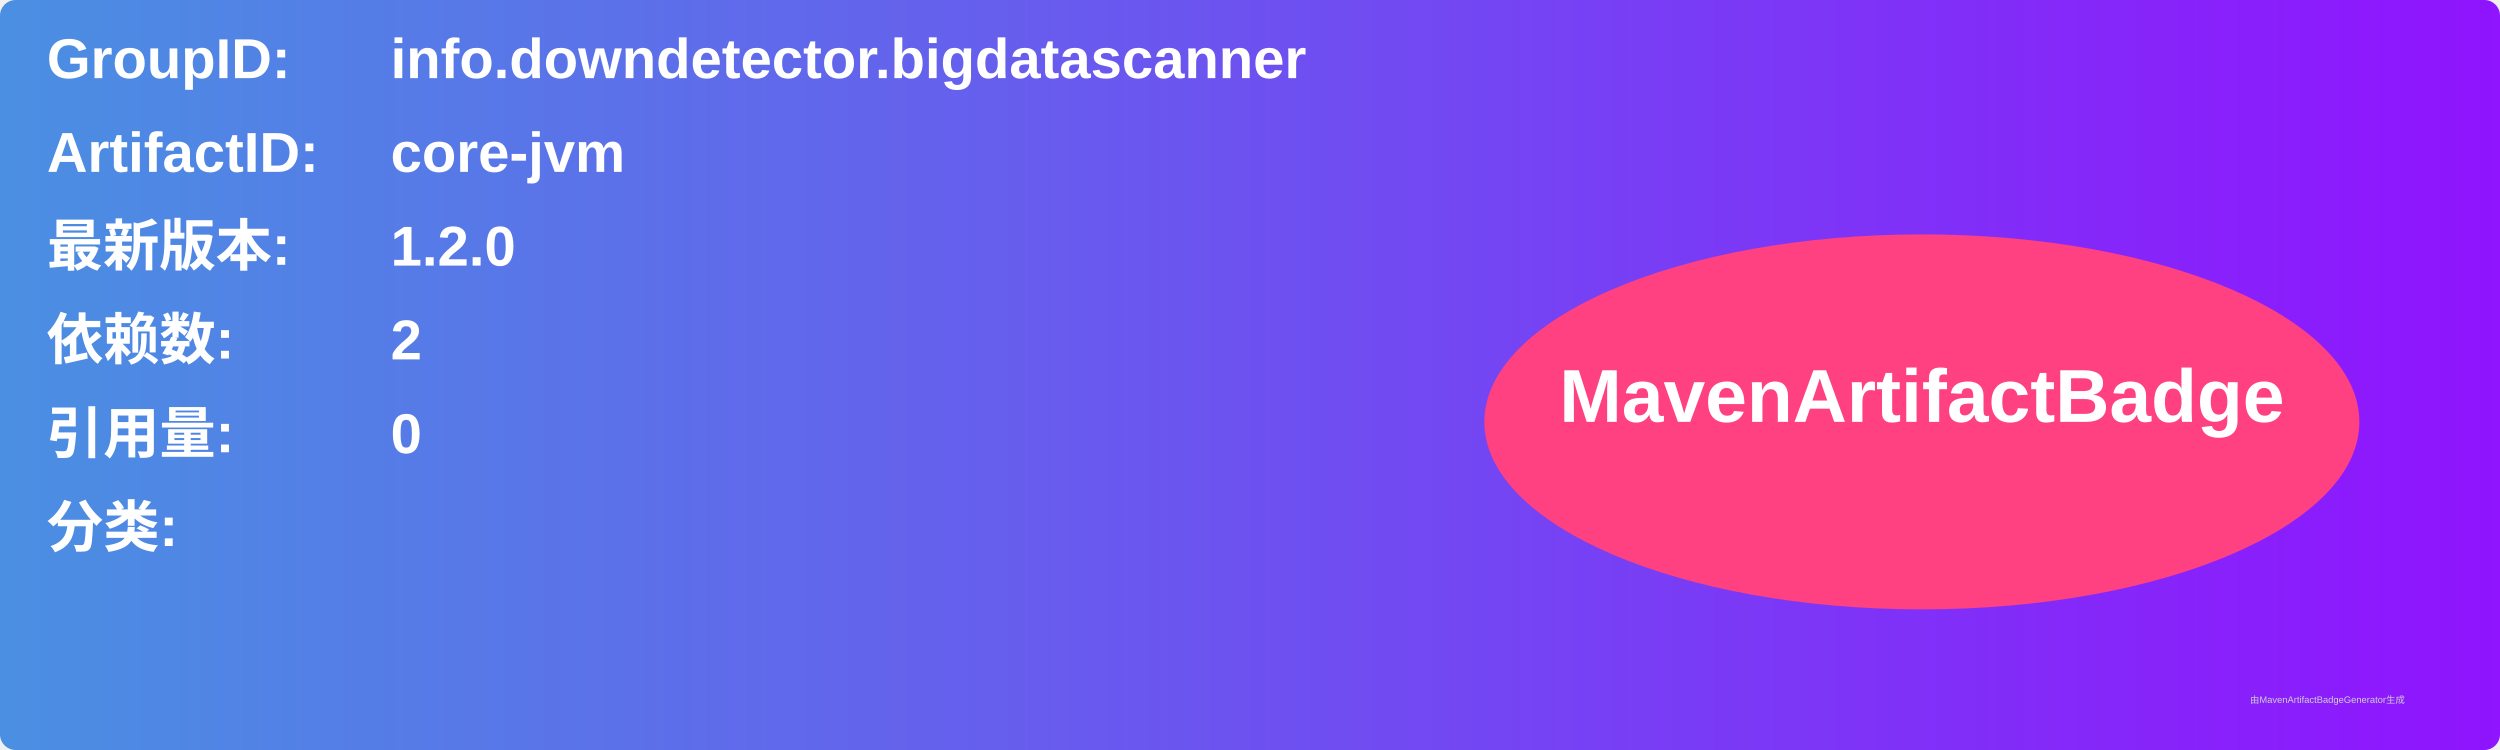
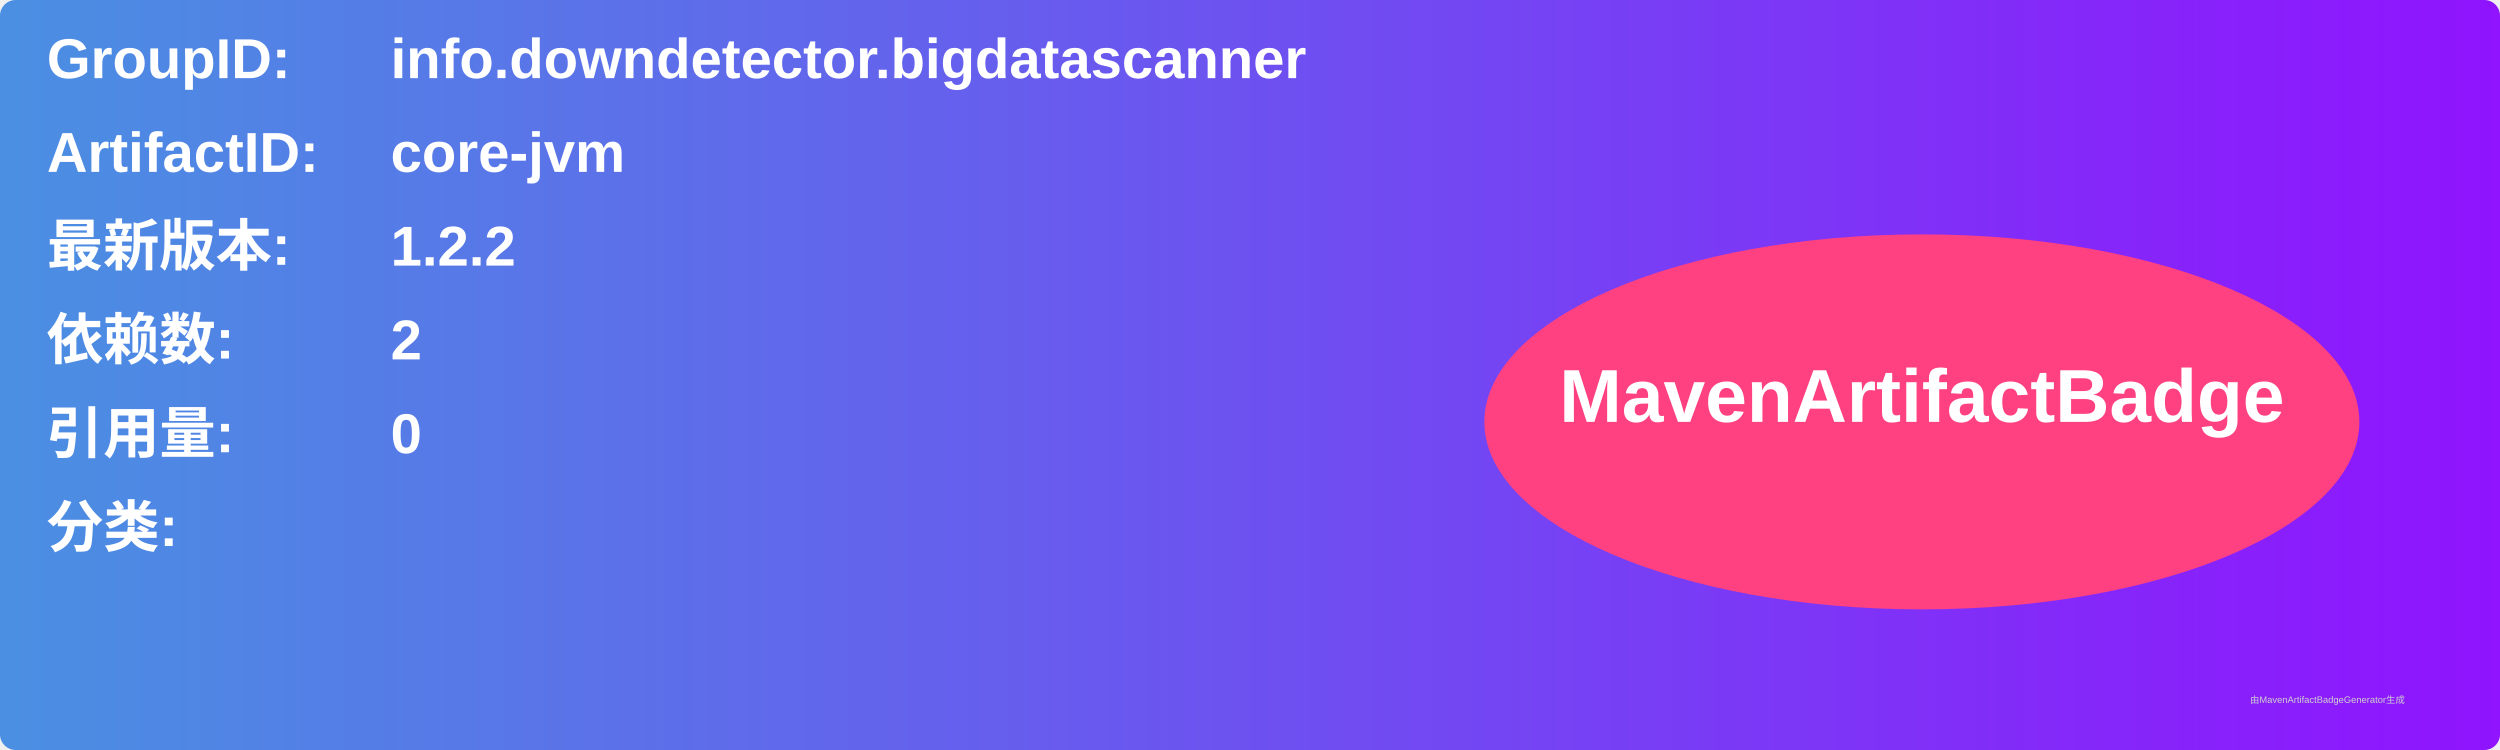
<svg xmlns="http://www.w3.org/2000/svg" width="800" height="240" viewBox="0 0 800 240">
  <linearGradient id="grad" x1="0%" y1="0%" x2="100%" y2="0%">
    <stop offset="0%" stop-color="#4a90e2" />
    <stop offset="100%" stop-color="#9013fe" />
  </linearGradient>
  <rect width="100%" height="100%" rx="5" ry="5" fill="url(#grad)" />
  <g transform="translate(15, 15)">
    <text x="0" y="10" font-family="Arial" font-size="18" fill="white" font-weight="bold" width="260">GroupID:</text>
    <text x="110" y="10" font-family="Arial" font-size="18" fill="white" font-weight="bold" width="460">info.downdetector.bigdatascanner</text>
    <text x="0" y="40" font-family="Arial" font-size="18" fill="white" font-weight="bold" width="260">ArtifactID:</text>
    <text x="110" y="40" font-family="Arial" font-size="18" fill="white" font-weight="bold" width="460">core-jvm</text>
    <text x="0" y="70" font-family="Arial" font-size="18" fill="white" font-weight="bold">最新版本:</text>
    <text x="110" y="70" font-family="Arial" font-size="18" fill="white" font-weight="bold">
-       <tspan font-weight="bold">1.2.0</tspan>
+       <tspan font-weight="bold">1.2.2</tspan>
    </text>
    <text x="0" y="100" font-family="Arial" font-size="18" fill="white" font-weight="bold">依赖数: </text>
    <text x="110" y="100" font-family="Arial" font-size="18" fill="white">
      <tspan font-weight="bold">2</tspan>
    </text>
    <text x="0" y="130" font-family="Arial" font-size="18" fill="white" font-weight="bold">引用量: </text>
    <text x="110" y="130" font-family="Arial" font-size="18" fill="white">
      <tspan font-weight="bold">0</tspan>
    </text>
    <text x="0" y="160" font-family="Arial" font-size="18" fill="white" font-weight="bold">分类:</text>
    <text x="10" y="190" font-family="Arial" font-size="10" fill="white">
      <tspan font-weight="bold" />
    </text>
    <ellipse cx="600" cy="120" rx="140" ry="60" fill="#ff4081" />
    <text x="600" y="120" text-anchor="middle" font-family="Arial" font-size="24" fill="white" font-weight="bold">MavenArtifactBadge</text>
  </g>
  <text x="720" y="225" font-family="Arial" font-size="3" fill="#d0d0d0">由MavenArtifactBadgeGenerator生成</text>
</svg>
